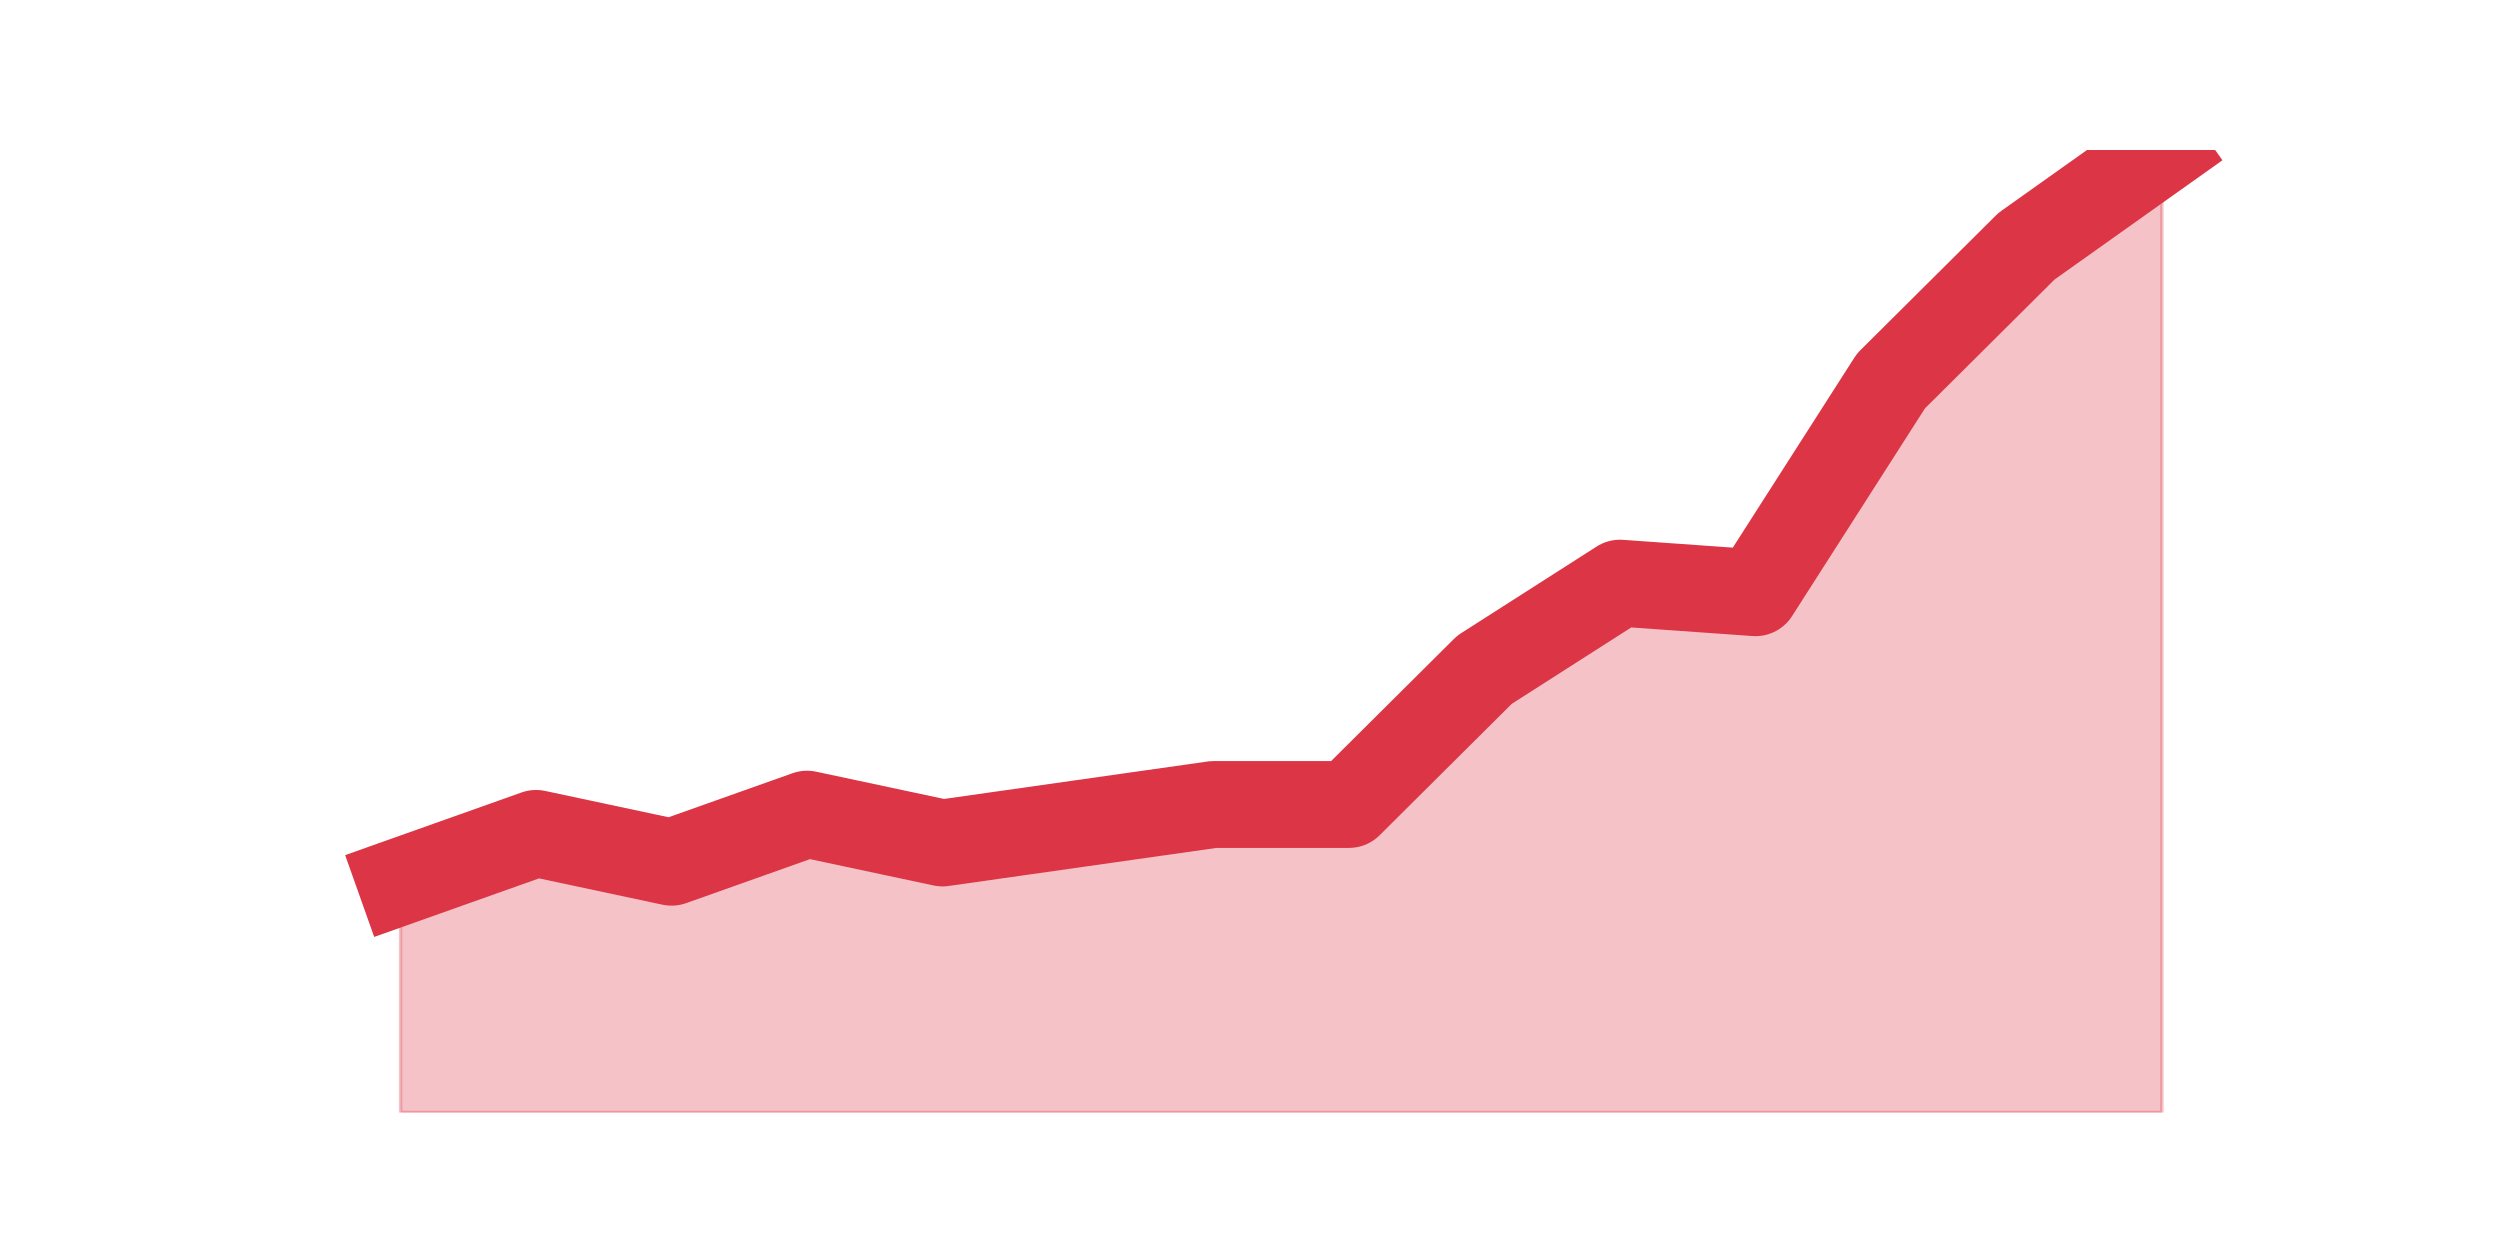
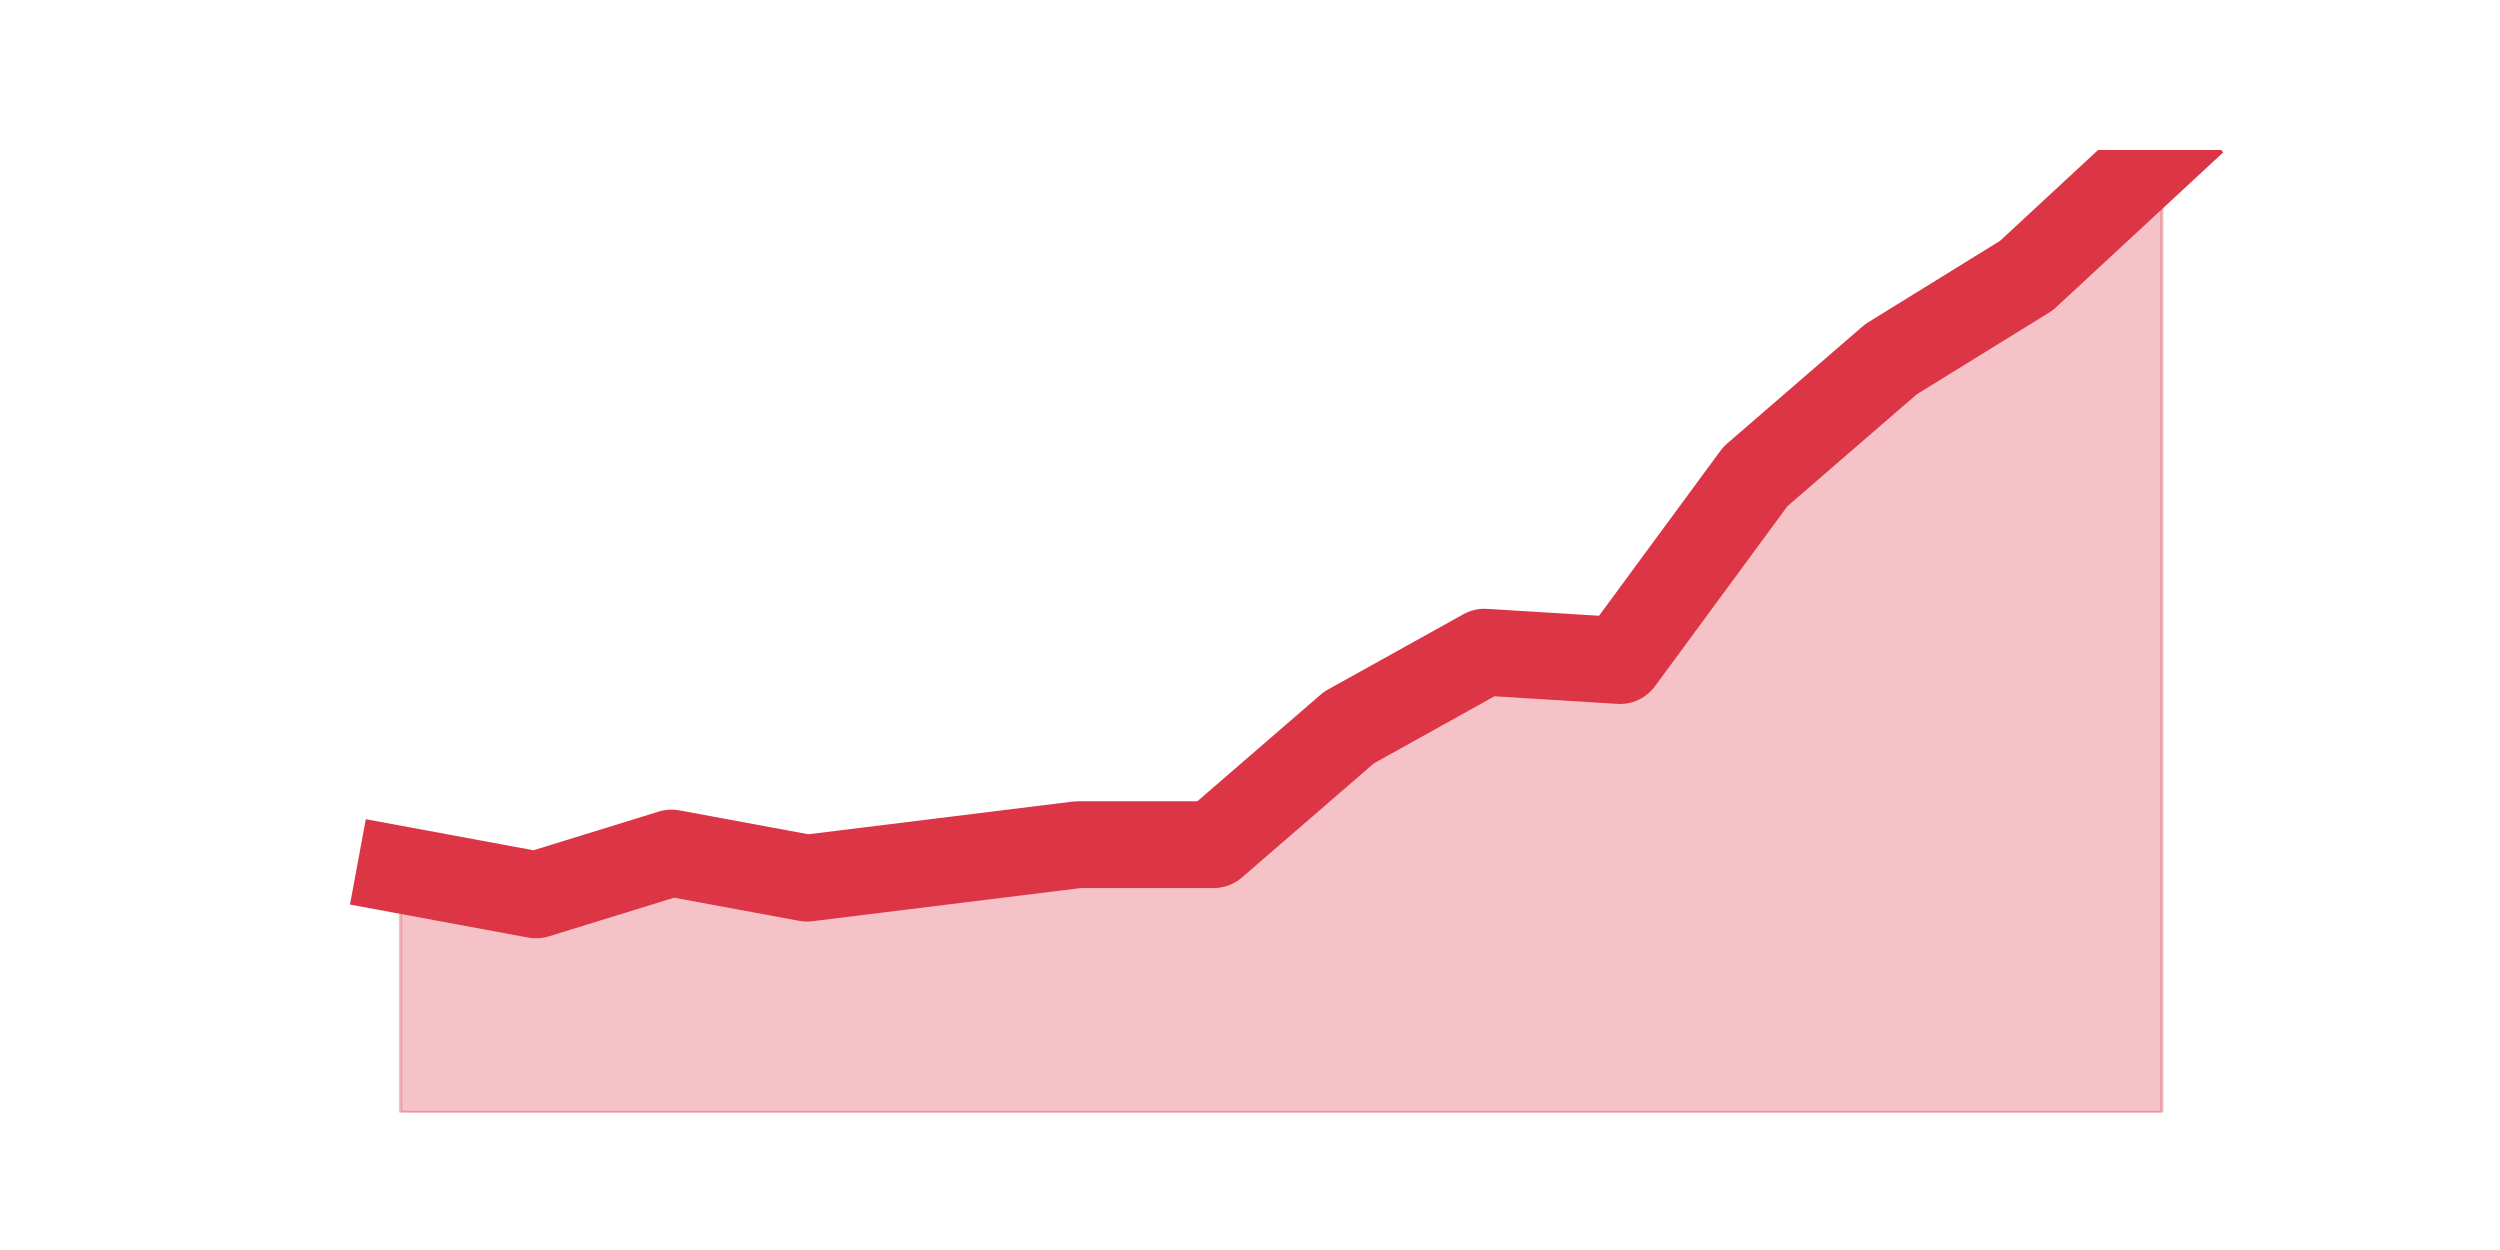
<svg xmlns="http://www.w3.org/2000/svg" xmlns:xlink="http://www.w3.org/1999/xlink" height="360pt" version="1.1" viewBox="0 0 720 360" width="720pt">
  <defs>
    <style type="text/css">*{stroke-linecap:butt;stroke-linejoin:round;}</style>
  </defs>
  <g id="figure_1">
    <g id="patch_1">
      <path d="M 0 360  L 720 360  L 720 0  L 0 0  z " style="fill:none;" />
    </g>
    <g id="axes_1">
      <g id="matplotlib.axis_1" />
      <g id="matplotlib.axis_2" />
      <g id="PolyCollection_1">
        <defs>
-           <path d="M 115.364 -106.128  L 115.364 -39.6  L 154.385 -39.6  L 193.406 -39.6  L 232.427 -39.6  L 271.448 -39.6  L 310.469 -39.6  L 349.49 -39.6  L 388.51 -39.6  L 427.531 -39.6  L 466.552 -39.6  L 505.573 -39.6  L 544.594 -39.6  L 583.615 -39.6  L 622.636 -39.6  L 622.636 -316.8  L 622.636 -316.8  L 583.615 -289.08  L 544.594 -250.272  L 505.573 -189.288  L 466.552 -192.06  L 427.531 -167.112  L 388.51 -128.304  L 349.49 -128.304  L 310.469 -122.76  L 271.448 -117.216  L 232.427 -125.532  L 193.406 -111.672  L 154.385 -119.988  L 115.364 -106.128  z " id="m06c1247cdd" style="stroke:#dc3545;stroke-opacity:0.3;" />
+           <path d="M 115.364 -109.503  L 115.364 -39.6  L 154.385 -39.6  L 193.406 -39.6  L 232.427 -39.6  L 271.448 -39.6  L 310.469 -39.6  L 349.49 -39.6  L 388.51 -39.6  L 427.531 -39.6  L 466.552 -39.6  L 505.573 -39.6  L 544.594 -39.6  L 583.615 -39.6  L 622.636 -39.6  L 622.636 -316.8  L 622.636 -316.8  L 583.615 -280.643  L 544.594 -256.539  L 505.573 -222.793  L 466.552 -169.763  L 427.531 -172.174  L 388.51 -150.48  L 349.49 -116.734  L 310.469 -116.734  L 271.448 -111.913  L 232.427 -107.092  L 193.406 -114.323  L 154.385 -102.271  L 115.364 -109.503  z " id="m36f5e57006" style="stroke:#dc3545;stroke-opacity:0.3;" />
        </defs>
-         <g clip-path="url(#p6e0909dd81)">
-           <use style="fill:#dc3545;fill-opacity:0.3;stroke:#dc3545;stroke-opacity:0.3;" x="0" xlink:href="#m06c1247cdd" y="360" />
+         <g clip-path="url(#pa9cc694120)">
+           <use style="fill:#dc3545;fill-opacity:0.3;stroke:#dc3545;stroke-opacity:0.3;" x="0" xlink:href="#m36f5e57006" y="360" />
        </g>
      </g>
      <g id="line2d_1">
-         <path clip-path="url(#p6e0909dd81)" d="M 115.364 253.872  L 154.385 240.012  L 193.406 248.328  L 232.427 234.468  L 271.448 242.784  L 310.469 237.24  L 349.49 231.696  L 388.51 231.696  L 427.531 192.888  L 466.552 167.94  L 505.573 170.712  L 544.594 109.728  L 583.615 70.92  L 622.636 43.2  " style="fill:none;stroke:#dc3545;stroke-linecap:square;stroke-width:25;" />
+         <path clip-path="url(#pa9cc694120)" d="M 115.364 250.497  L 154.385 257.729  L 193.406 245.677  L 232.427 252.908  L 271.448 248.087  L 310.469 243.266  L 349.49 243.266  L 388.51 209.52  L 427.531 187.826  L 466.552 190.237  L 505.573 137.207  L 544.594 103.461  L 583.615 79.357  L 622.636 43.2  " style="fill:none;stroke:#dc3545;stroke-linecap:square;stroke-width:25;" />
      </g>
    </g>
  </g>
  <defs>
-     <clipPath id="p6e0909dd81">
+     <clipPath id="pa9cc694120">
      <rect height="277.2" width="558" x="90" y="43.2" />
    </clipPath>
  </defs>
</svg>
